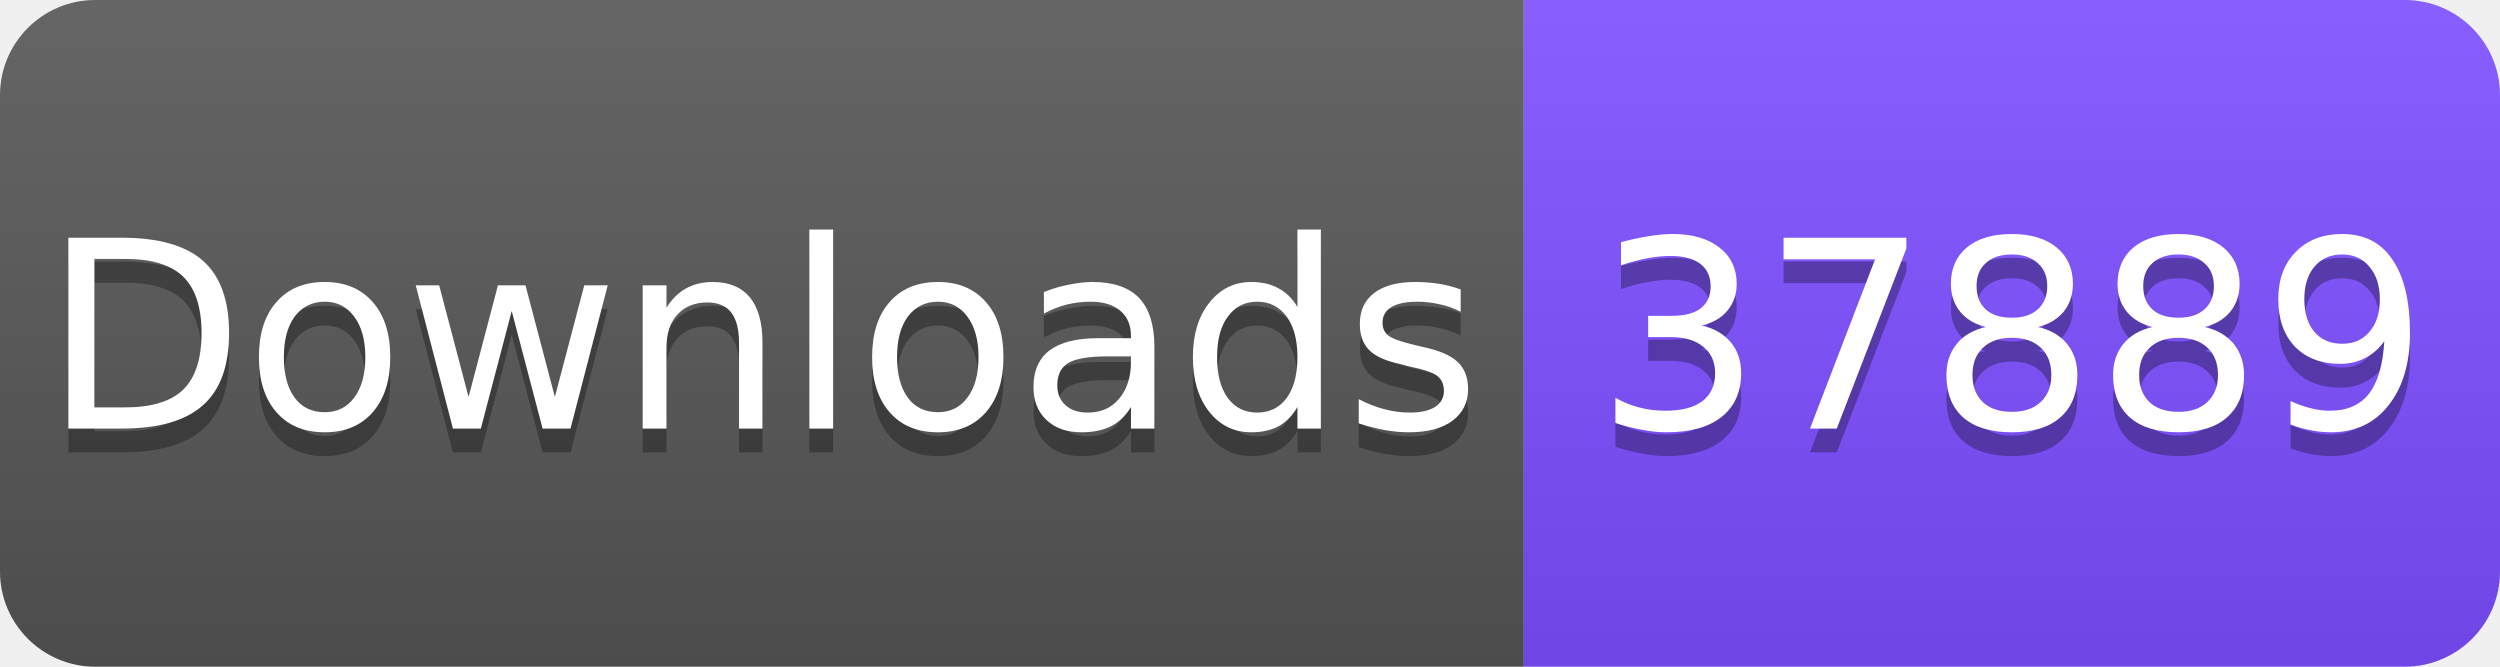
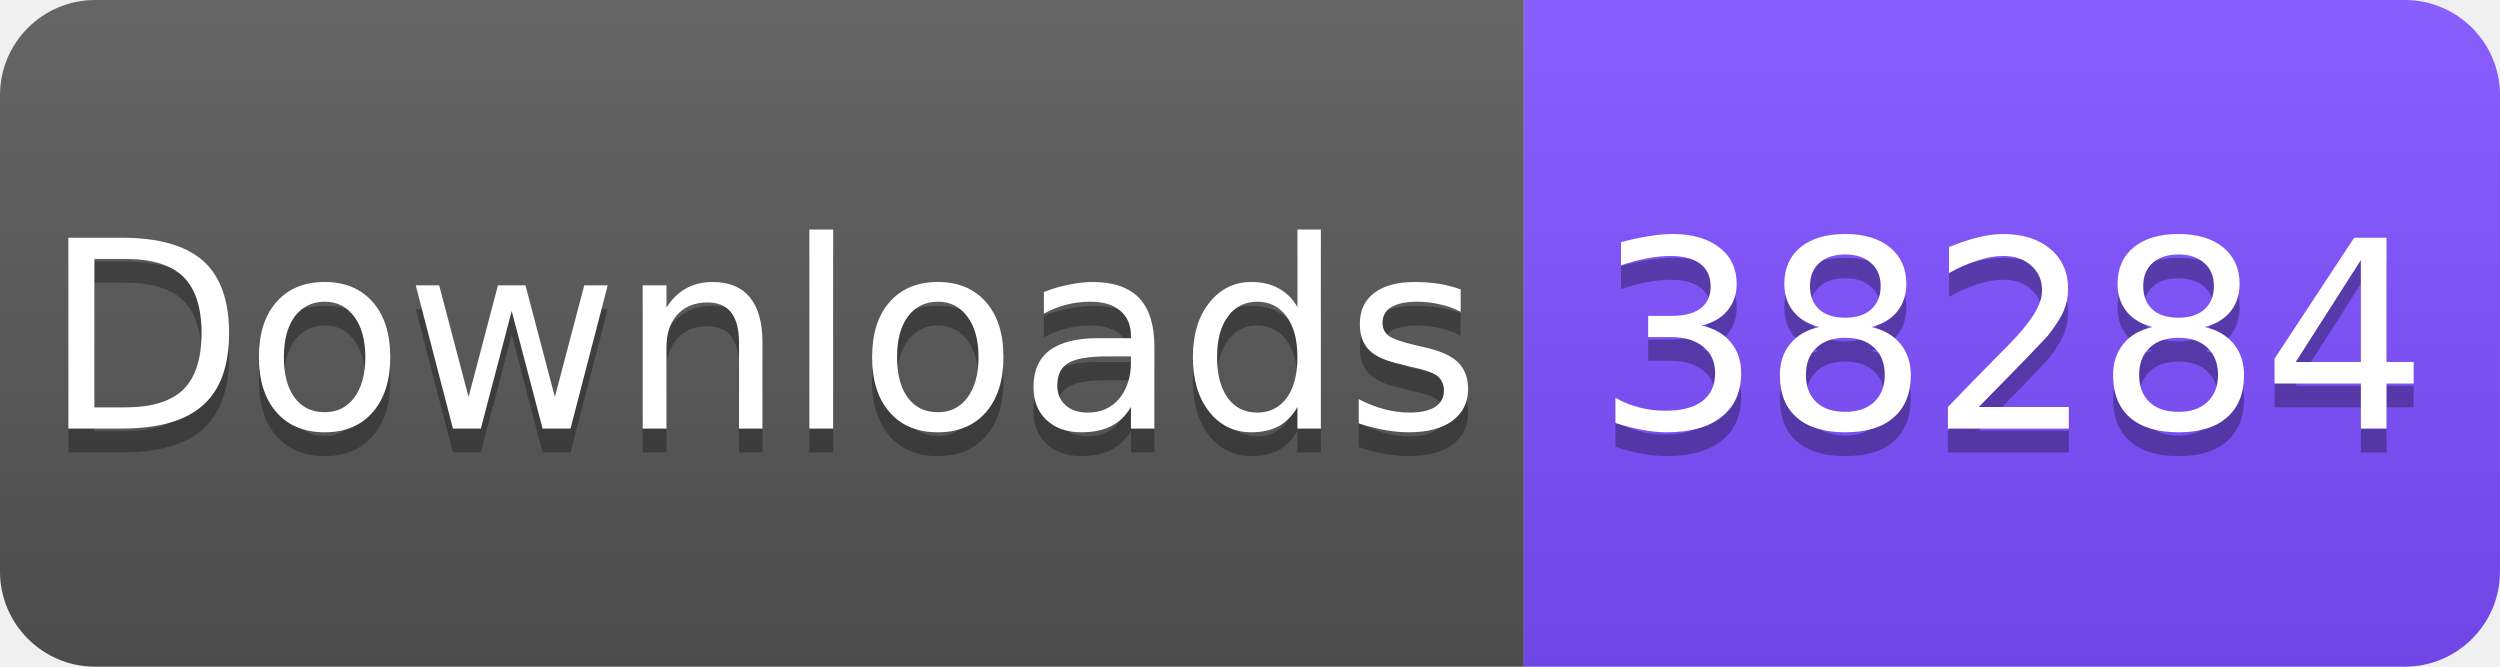
<svg xmlns="http://www.w3.org/2000/svg" width="105" height="28" viewBox="0 0 105 28">
  <linearGradient id="s" x2="0" y2="100%">
    <stop offset="0" stop-color="#fff" stop-opacity=".1" />
    <stop offset="1" stop-opacity=".1" />
  </linearGradient>
  <clipPath id="r">
    <rect width="105" height="28" rx="4" fill="#fff" />
  </clipPath>
  <g clip-path="url(#r)">
    <rect width="64" height="28" fill="#555" />
    <rect x="64" width="41" height="28" fill="#7C4DFF" />
    <rect width="105" height="28" fill="url(#s)" />
  </g>
  <g fill="#fff" text-anchor="middle" font-family="Verdana,Geneva,DejaVu Sans,sans-serif" font-size="11">
    <text x="32" y="19" fill="#010101" fill-opacity=".3">Downloads</text>
    <text x="32" y="18">Downloads</text>
-     <text x="84.5" y="19" fill="#010101" fill-opacity=".3">37889</text>
-     <text x="84.5" y="18">37889</text>
+     <text x="84.5" y="19" fill="#010101" fill-opacity=".3">38284</text>
+     <text x="84.5" y="18">38284</text>
  </g>
</svg>
